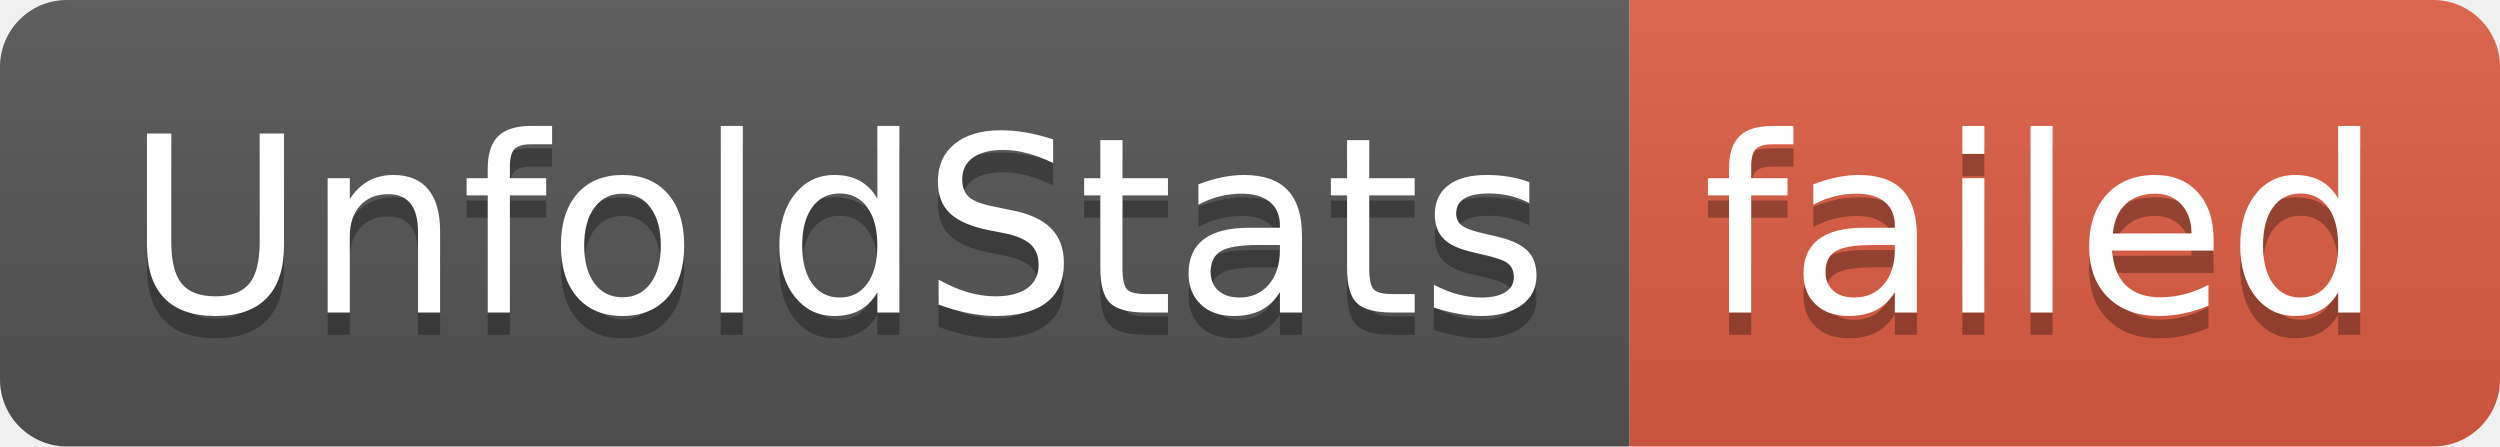
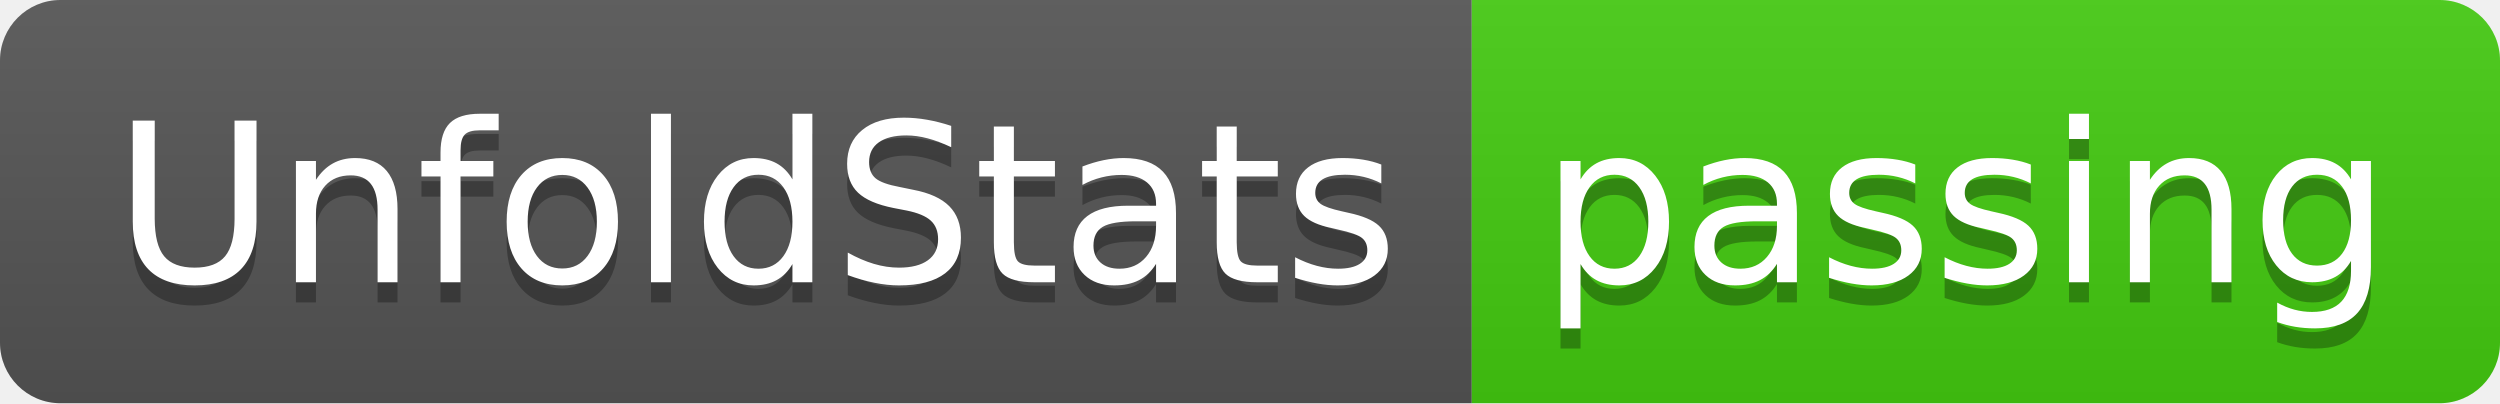
- <svg xmlns="http://www.w3.org/2000/svg" width="112" height="20" role="img" aria-label="UnfoldStats: failed">
+ <svg xmlns="http://www.w3.org/2000/svg" width="124" height="20" role="img" aria-label="UnfoldStats: passing">
  <linearGradient id="s" x2="0" y2="100%">
    <stop offset="0" stop-color="#bbb" stop-opacity=".1" />
    <stop offset="1" stop-opacity=".1" />
  </linearGradient>
  <clipPath id="r">
-     <rect width="112" height="20" rx="3" fill="#fff" />
+     <rect width="124" height="20" rx="3" fill="#fff" />
  </clipPath>
  <g clip-path="url(#r)">
    <rect width="73" height="20" fill="#555" />
-     <rect x="73" width="39" height="20" fill="#e05d44" />
-     <rect width="112" height="20" fill="url(#s)" />
+     <rect x="73" width="51" height="20" fill="#4c1" />
+     <rect width="124" height="20" fill="url(#s)" />
  </g>
  <g fill="#fff" text-anchor="middle" font-family="Verdana,Geneva,DejaVu Sans,sans-serif" text-rendering="geometricPrecision" font-size="110">
    <text aria-hidden="true" x="375" y="150" fill="#010101" fill-opacity=".3" transform="scale(.1)" textLength="630">UnfoldStats</text>
    <text x="375" y="140" transform="scale(.1)" fill="#fff" textLength="630">UnfoldStats</text>
-     <text aria-hidden="true" x="915" y="150" fill="#010101" fill-opacity=".3" transform="scale(.1)" textLength="290">failed</text>
-     <text x="915" y="140" transform="scale(.1)" fill="#fff" textLength="290">failed</text>
+     <text aria-hidden="true" x="975" y="150" fill="#010101" fill-opacity=".3" transform="scale(.1)" textLength="410">passing</text>
+     <text x="975" y="140" transform="scale(.1)" fill="#fff" textLength="410">passing</text>
  </g>
</svg>
